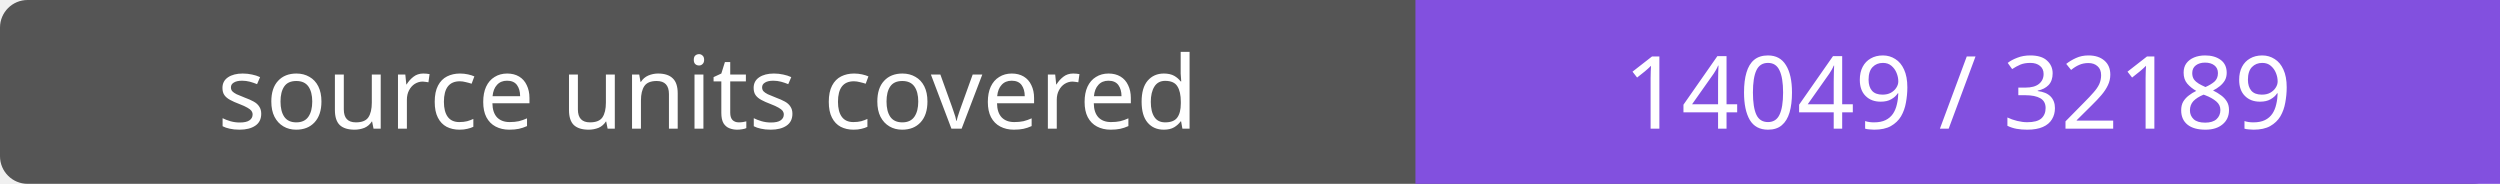
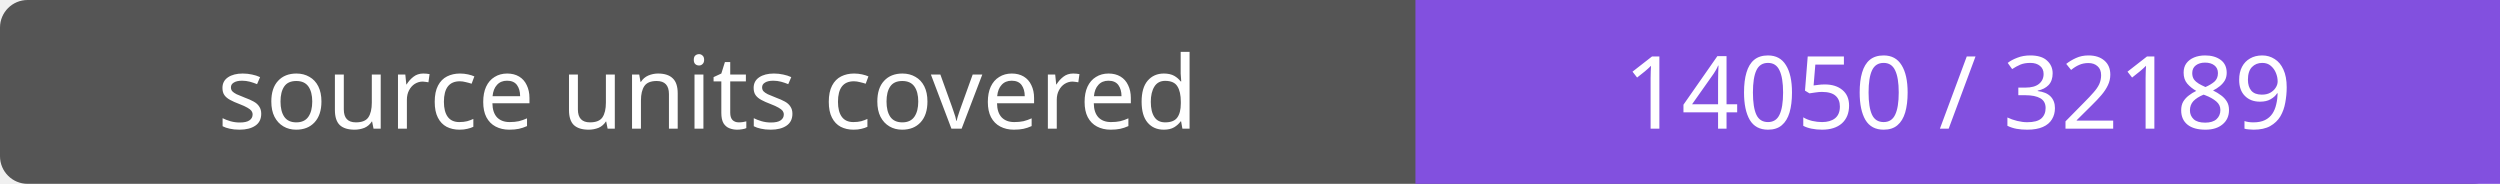
- <svg xmlns="http://www.w3.org/2000/svg" width="272" height="20" role="img" aria-label="source units covered: 14049 / 32189">
+ <svg xmlns="http://www.w3.org/2000/svg" width="272" height="20" role="img" aria-label="source units covered: 14050 / 32189">
  <rect width="272" height="20" rx="3" fill="#555" />
  <path fill="#8250df" d="M154 0h118v20H154z" />
  <g fill="#fff" text-anchor="middle" font-family="Verdana,sans-serif" font-size="11">
    <text x="77.0" y="14">source units covered</text>
-     <text x="213.0" y="14">14049 / 32189</text>
+     <text x="213.0" y="14">14050 / 32189</text>
  </g>
</svg>
